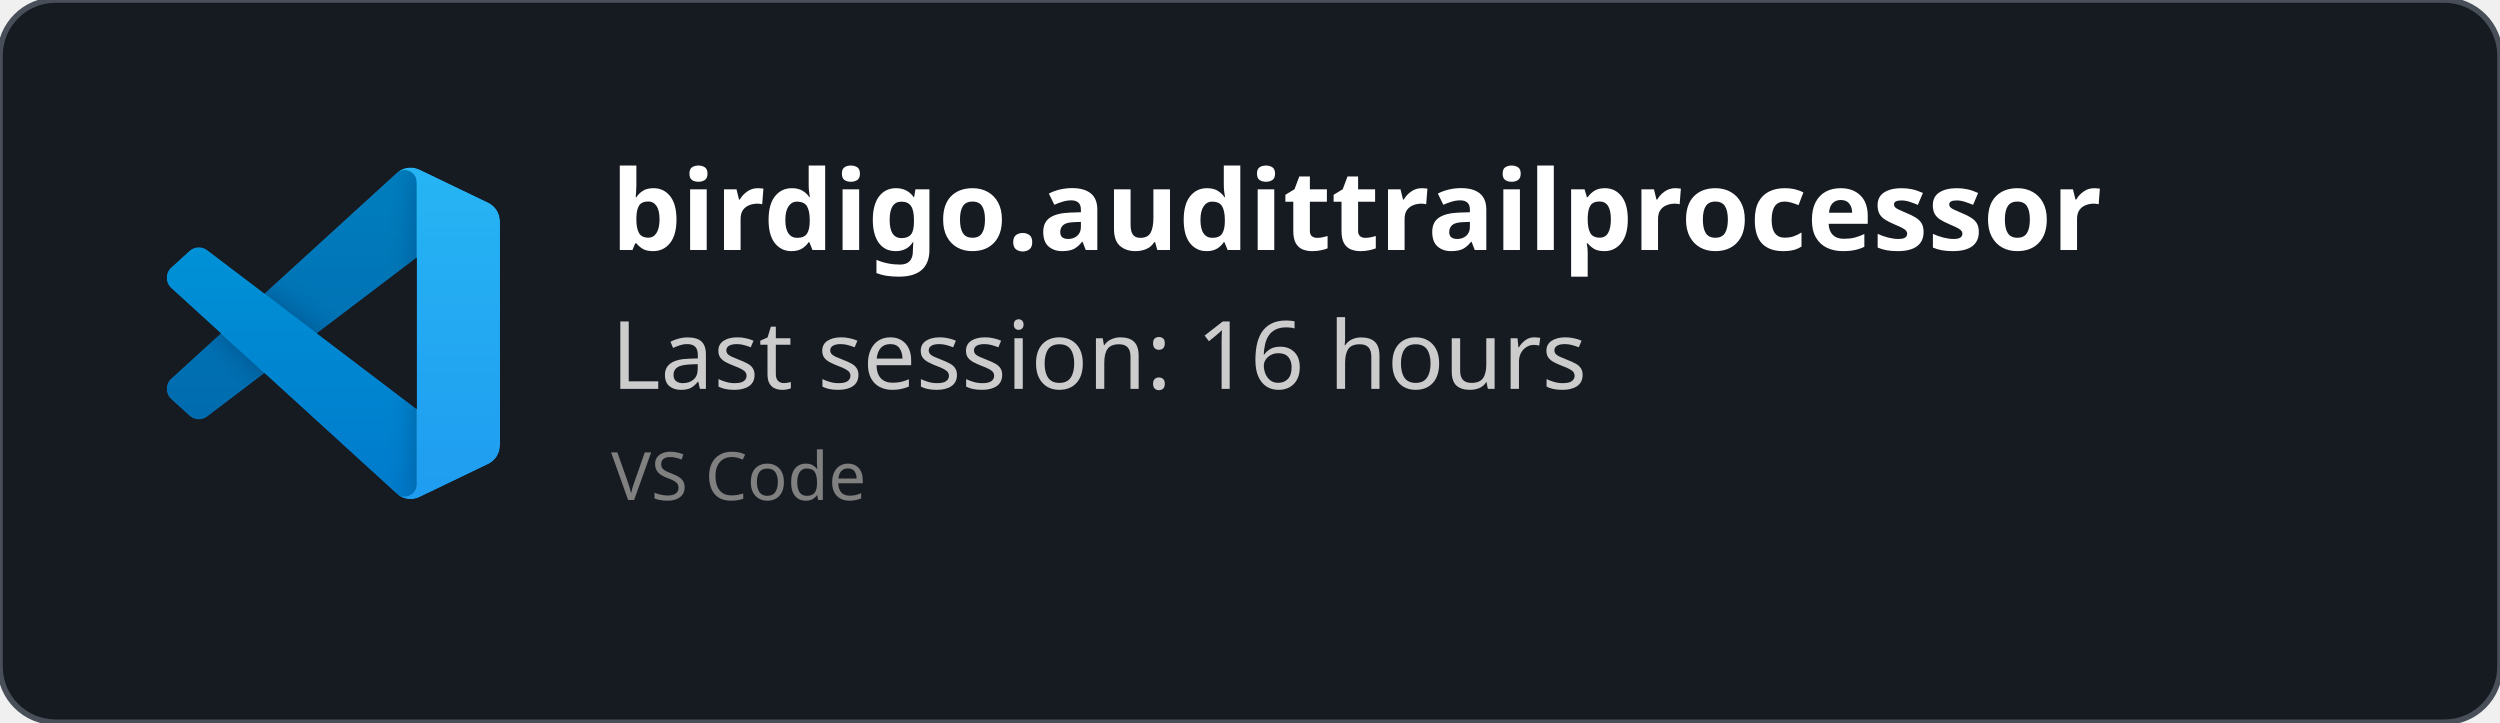
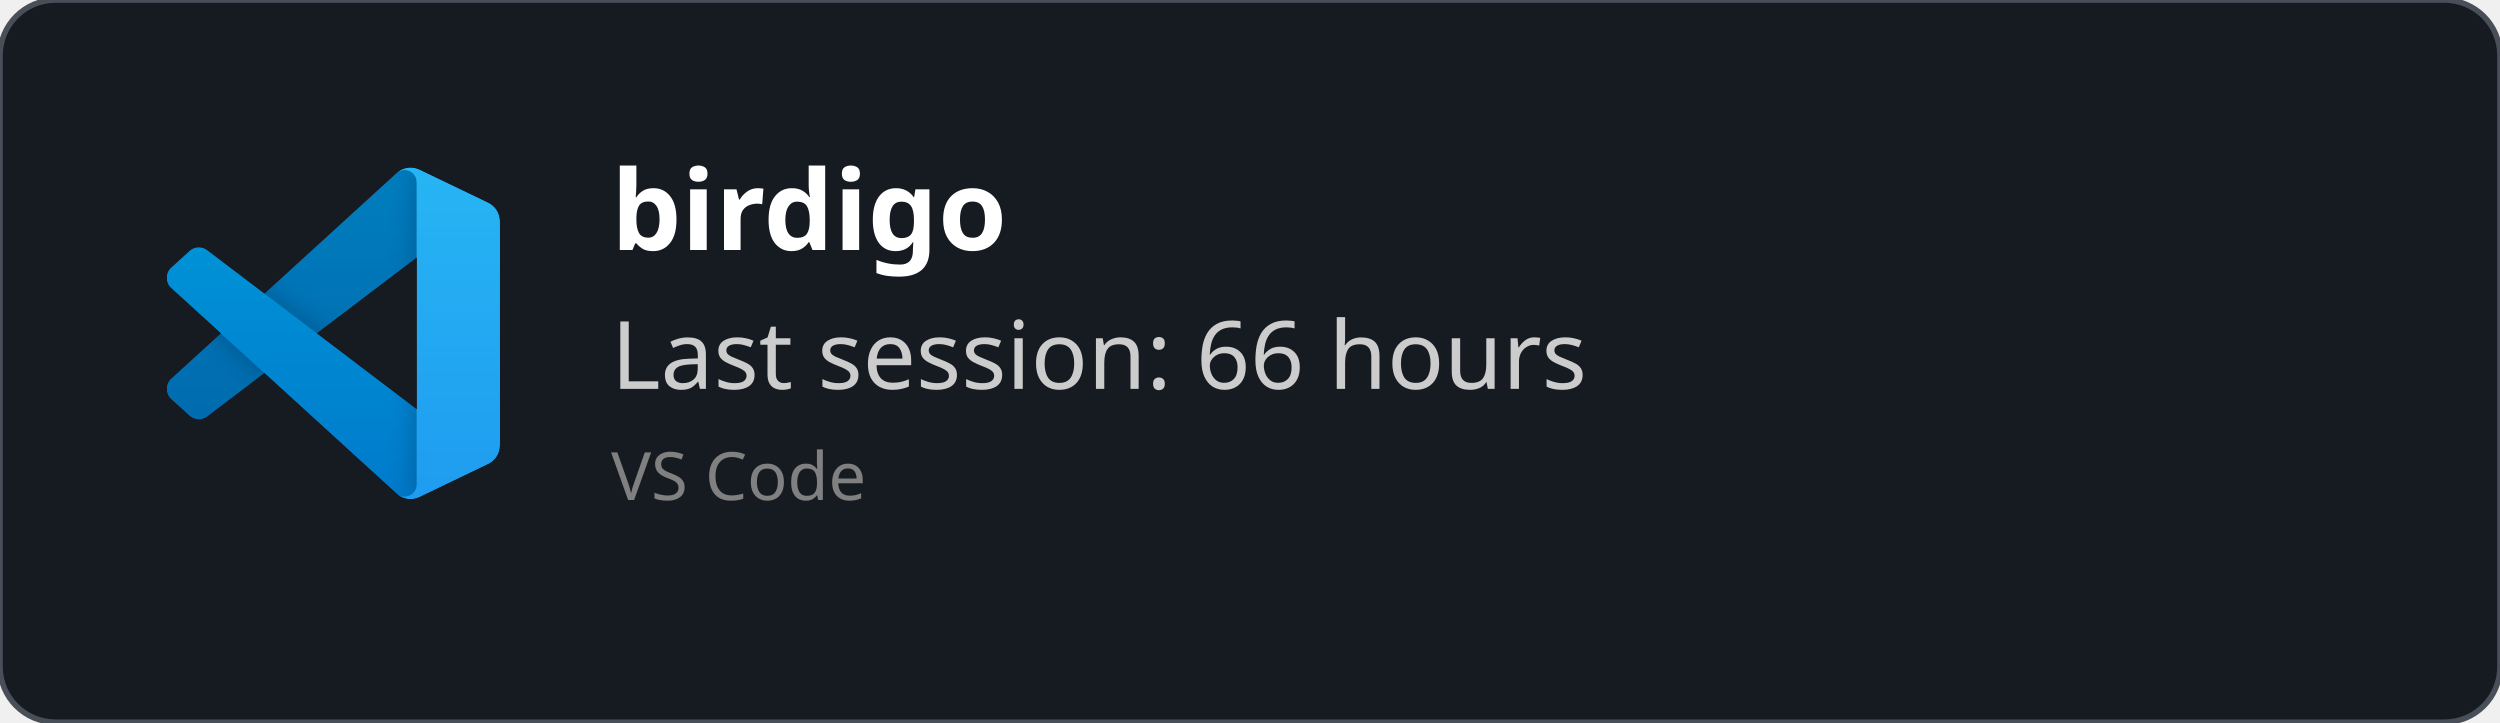
<svg xmlns="http://www.w3.org/2000/svg" width="450" height="130" viewBox="0 0 450 130" fill="none" role="img">
  <style>
    *{
        font-family: 'Segoe UI', Ubuntu, monospace
    }
    </style>
  <defs>
    <clipPath id="horizontalClip" x="20" y="20" width="500" height="200">
      <rect x="90" y="20" width="300" height="50" />
    </clipPath>
  </defs>
  <rect width="450" height="130" fill="rgba(22,27,34)" stroke="#484f58" stroke-width="1" fill-opacity="1" stroke-opacity="1" x="0" y="0" rx="10px" ry="10px">
    </rect>
  <svg width="60" height="60" x="30" y="30" viewBox="0 0 100 100" fill="none" id="vscode">
    <mask id="mask0" mask-type="alpha" maskUnits="userSpaceOnUse" x="0" y="0" width="100" height="100">
      <path fill-rule="evenodd" clip-rule="evenodd" d="M70.912 99.317C72.487 99.931 74.283 99.891 75.873 99.126L96.461 89.22C98.624 88.179 100 85.989 100 83.587V16.413C100 14.011 98.624 11.822 96.461 10.781L75.873 0.874C73.786 -0.13 71.345 0.116 69.513 1.447C69.252 1.637 69.003 1.849 68.769 2.083L29.355 38.041L12.187 25.01C10.589 23.797 8.354 23.896 6.869 25.246L1.363 30.255C-0.453 31.906 -0.455 34.763 1.359 36.417L16.247 50L1.359 63.583C-0.455 65.237 -0.453 68.094 1.363 69.745L6.869 74.754C8.354 76.104 10.589 76.204 12.187 74.99L29.355 61.959L68.769 97.917C69.392 98.541 70.125 99.01 70.912 99.317ZM75.015 27.299L45.109 50L75.015 72.701V27.299Z" fill="white" />
    </mask>
    <g mask="url(#mask0)">
      <path d="M96.461 10.796L75.857 0.876C73.472 -0.273 70.622 0.212 68.75 2.083L1.299 63.583C-0.516 65.237 -0.514 68.094 1.303 69.745L6.813 74.754C8.298 76.104 10.535 76.204 12.134 74.99L93.361 13.37C96.086 11.303 100 13.246 100 16.667V16.427C100 14.027 98.625 11.838 96.461 10.796Z" fill="#0065A9" />
      <g filter="url(#filter0_d)">
        <path d="M96.461 89.204L75.857 99.124C73.472 100.273 70.622 99.788 68.75 97.917L1.299 36.417C-0.516 34.763 -0.514 31.906 1.303 30.255L6.813 25.246C8.298 23.896 10.535 23.796 12.134 25.009L93.361 86.63C96.086 88.697 100 86.754 100 83.333V83.573C100 85.974 98.625 88.162 96.461 89.204Z" fill="#007ACC" />
      </g>
      <g filter="url(#filter1_d)">
        <path d="M75.858 99.126C73.472 100.274 70.622 99.788 68.75 97.917C71.056 100.223 75 98.59 75 95.328V4.672C75 1.41 71.056 -0.223 68.75 2.083C70.622 0.211 73.472 -0.274 75.858 0.874L96.459 10.781C98.623 11.822 100 14.011 100 16.413V83.587C100 85.989 98.623 88.179 96.459 89.22L75.858 99.126Z" fill="#1F9CF0" />
      </g>
      <g style="mix-blend-mode:overlay" opacity="0.25">
        <path fill-rule="evenodd" clip-rule="evenodd" d="M70.851 99.317C72.426 99.931 74.222 99.891 75.812 99.126L96.4 89.22C98.563 88.179 99.939 85.989 99.939 83.587V16.413C99.939 14.011 98.564 11.822 96.4 10.781L75.812 0.874C73.725 -0.13 71.284 0.116 69.453 1.447C69.191 1.637 68.942 1.849 68.708 2.083L29.294 38.041L12.126 25.01C10.528 23.796 8.293 23.896 6.809 25.246L1.302 30.255C-0.513 31.906 -0.515 34.763 1.298 36.417L16.186 50L1.298 63.583C-0.515 65.237 -0.513 68.094 1.302 69.745L6.809 74.754C8.293 76.104 10.528 76.204 12.126 74.99L29.294 61.959L68.708 97.917C69.332 98.54 70.064 99.01 70.851 99.317ZM74.954 27.299L45.048 50L74.954 72.701V27.299Z" fill="url(#paint0_linear)" />
      </g>
    </g>
    <defs>
      <filter id="filter0_d" x="-8.394" y="15.829" width="116.727" height="92.246" filterUnits="userSpaceOnUse" color-interpolation-filters="sRGB">
        <feFlood flood-opacity="0" result="BackgroundImageFix" />
        <feColorMatrix in="SourceAlpha" type="matrix" values="0 0 0 0 0 0 0 0 0 0 0 0 0 0 0 0 0 0 127 0" />
        <feOffset />
        <feGaussianBlur stdDeviation="4.167" />
        <feColorMatrix type="matrix" values="0 0 0 0 0 0 0 0 0 0 0 0 0 0 0 0 0 0 0.25 0" />
        <feBlend mode="overlay" in2="BackgroundImageFix" result="effect1_dropShadow" />
        <feBlend mode="normal" in="SourceGraphic" in2="effect1_dropShadow" result="shape" />
      </filter>
      <filter id="filter1_d" x="60.417" y="-8.076" width="47.917" height="116.151" filterUnits="userSpaceOnUse" color-interpolation-filters="sRGB">
        <feFlood flood-opacity="0" result="BackgroundImageFix" />
        <feColorMatrix in="SourceAlpha" type="matrix" values="0 0 0 0 0 0 0 0 0 0 0 0 0 0 0 0 0 0 127 0" />
        <feOffset />
        <feGaussianBlur stdDeviation="4.167" />
        <feColorMatrix type="matrix" values="0 0 0 0 0 0 0 0 0 0 0 0 0 0 0 0 0 0 0.25 0" />
        <feBlend mode="overlay" in2="BackgroundImageFix" result="effect1_dropShadow" />
        <feBlend mode="normal" in="SourceGraphic" in2="effect1_dropShadow" result="shape" />
      </filter>
      <linearGradient id="paint0_linear" x1="49.939" y1="0.258" x2="49.939" y2="99.742" gradientUnits="userSpaceOnUse">
        <stop stop-color="white" />
        <stop offset="1" stop-color="white" stop-opacity="0" />
      </linearGradient>
    </defs>
  </svg>
  <text x="110" y="45" font-size="20" clip-path="url(#horizontalClip)" font-weight="bold" font-family="Ubuntu" fill="white">
-     birdigo.audittrailprocessor
+     birdigo
    </text>
  <text x="110" y="70" font-size="17px" font-family="Ubuntu" fill="#ccc">
-     Last session: 16 hours
+     Last session: 66 hours
    </text>
  <text x="110" y="90" font-size="12px" font-family="Ubuntu" fill="grey">
    VS Code
    </text>
</svg>
